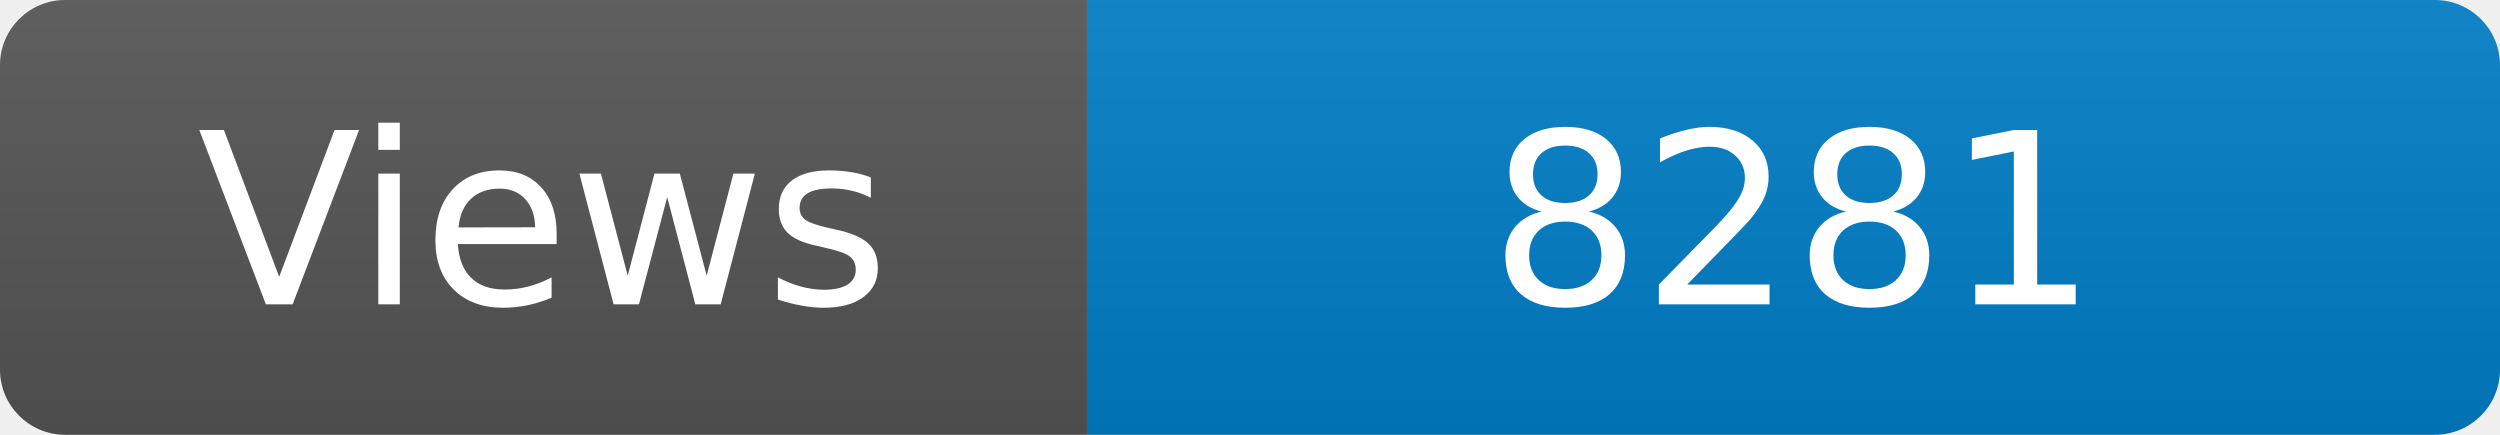
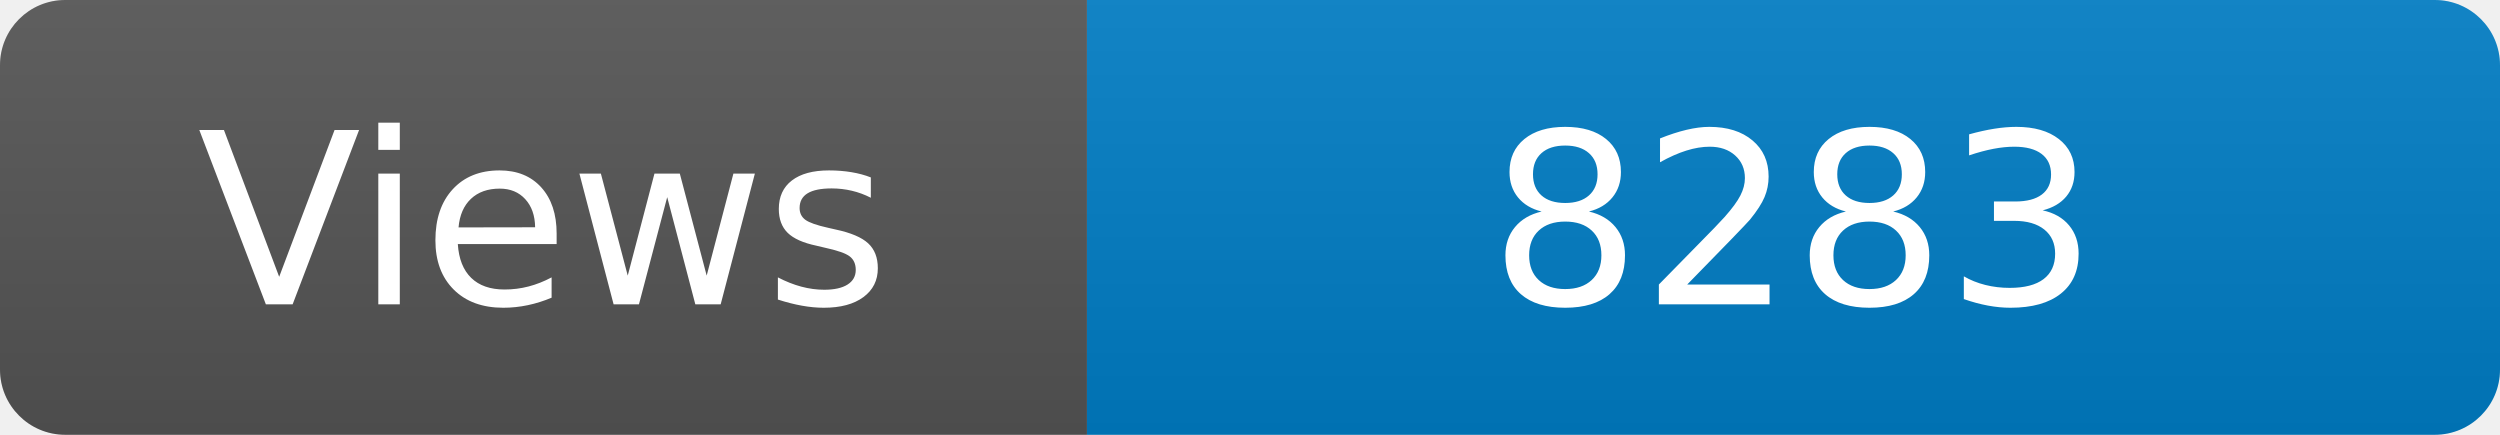
<svg xmlns="http://www.w3.org/2000/svg" width="115" height="20" role="img" aria-label="Maintained?: yes">
  <linearGradient id="s" x2="0" y2="100%">
    <stop offset="0" stop-color="#bbb" stop-opacity=".1" />
    <stop offset="1" stop-opacity=".1" />
  </linearGradient>
  <clipPath id="r">
    <rect width="115" height="20" rx="3" fill="#fff" />
  </clipPath>
  <g clip-path="url(#r)">
    <rect width="50" height="20" fill="#555" />
    <rect x="50" width="160" height="20" fill="#007ec6" />
    <rect width="115" height="20" fill="url(#s)" />
  </g>
  <g fill="#fff" text-anchor="middle" font-family="Verdana,Geneva,DejaVu Sans,sans-serif" font-size="110">
    <text x="250" y="140" transform="scale(.1)" fill="#fff">Views</text>
-     <text x="825" y="140" transform="scale(.1)" fill="#fff">8281</text>
+     <text x="825" y="140" transform="scale(.1)" fill="#fff">8283</text>
  </g>
</svg>
